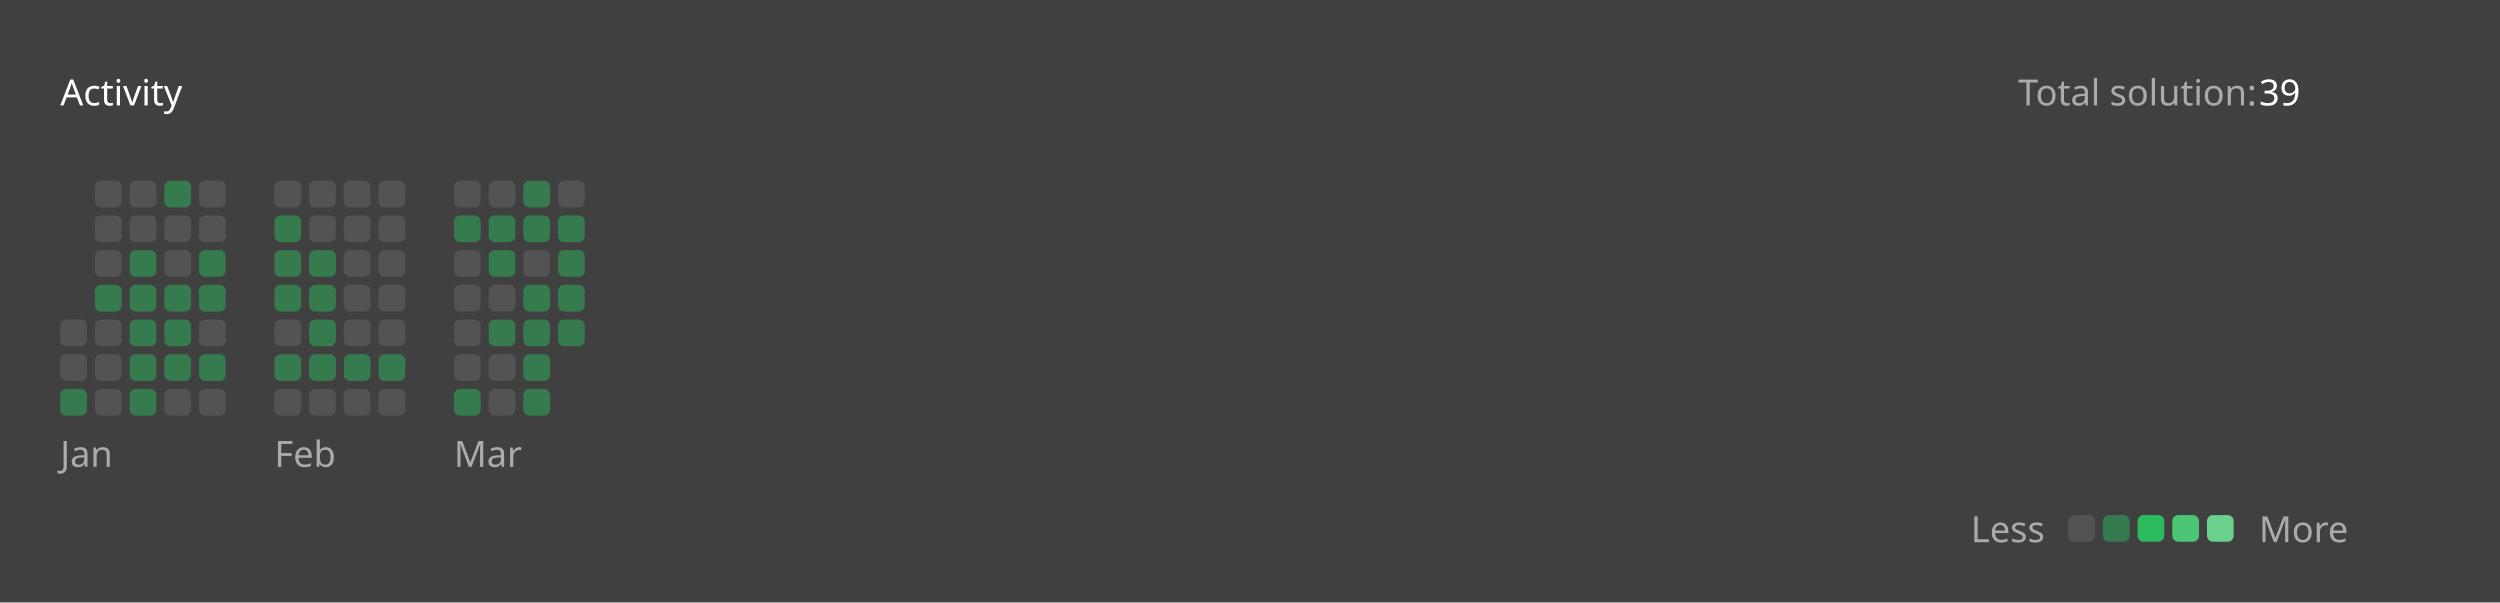
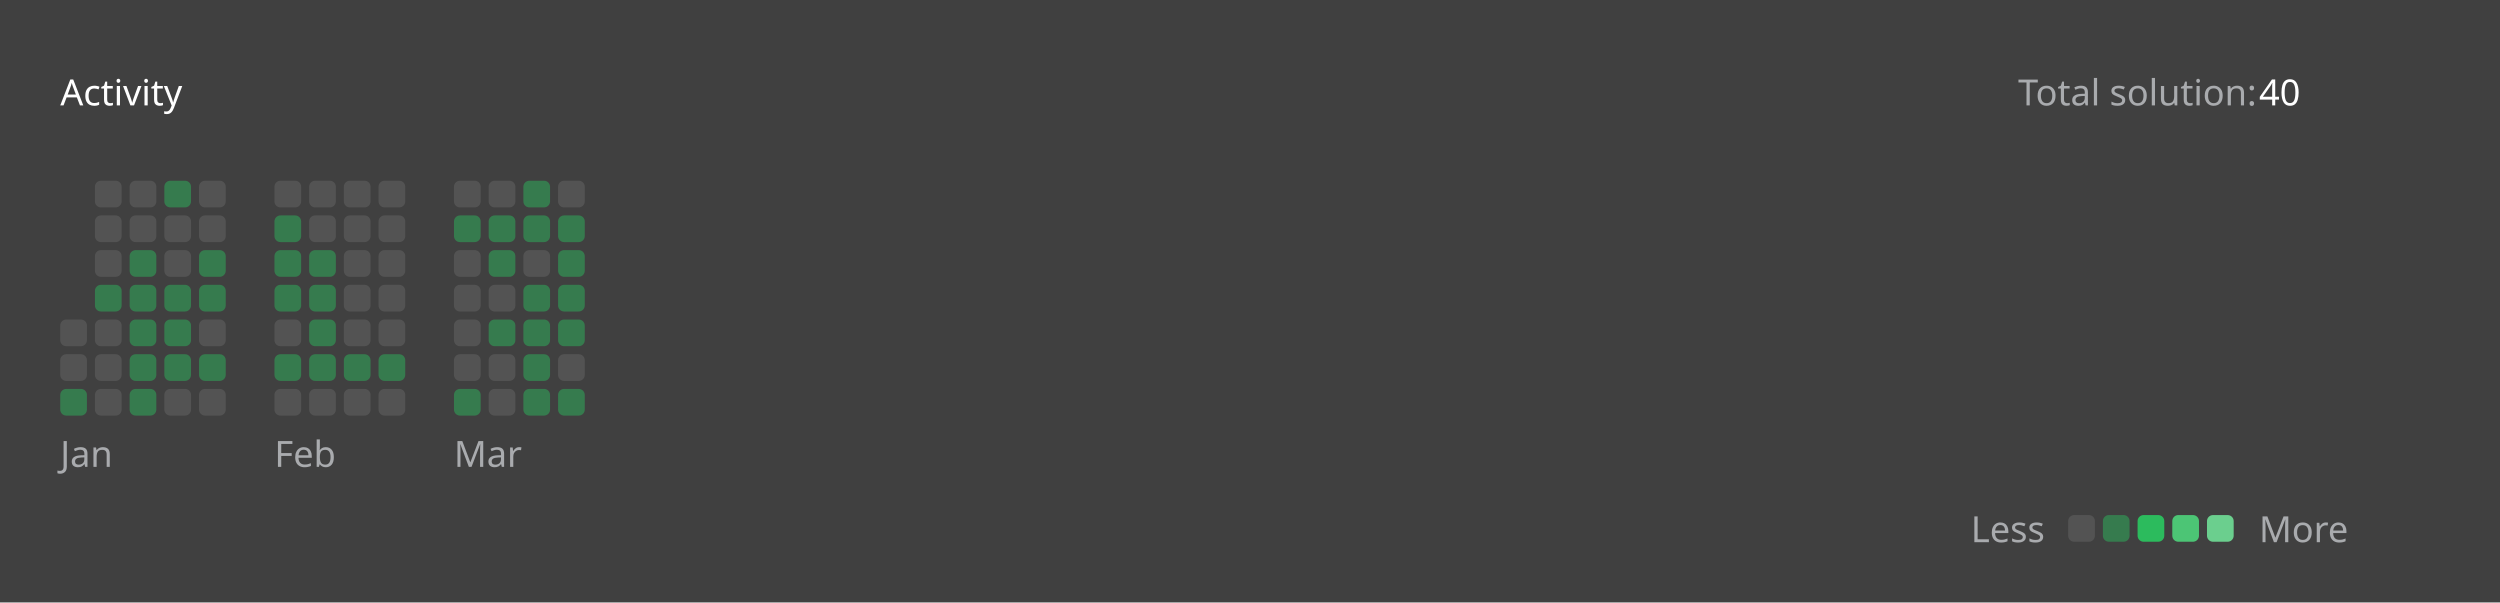
<svg xmlns="http://www.w3.org/2000/svg" version="1.1" height="200" width="830" viewBox="0 0 830 200">
  <style>*{font-family: "Segoe UI", Tahoma, Geneva, Verdana, sans-serif;}</style>
  <style>.title{font-weight: 500;font-size: 1rem;}</style>
  <style>.rotate-90{transform: rotate(-90deg);transform-origin: center;transform-box: fill-box;}</style>
  <style>.state{font-size: .75rem;}</style>
  <style>.light{color: #ffffff;fill: #ffffff;}</style>
  <style>.light-gray{color: #eff2f699;fill: #eff2f699;}</style>
  <style>.dark-gray{color: #ebebf54d;fill: #ebebf54d;}</style>
  <style>.gray{color: #747474;fill: #747474;}</style>
  <style>.orange{color: #ffa116;fill: #ffa116;}</style>
  <style>.background{color: #404040;fill: #404040;}</style>
  <style>.level-1-block{fill: #ffffff1a;}</style>
  <style>.level-2-block{fill: #2cb55d80;}</style>
  <style>.level-3-block{fill: #2cbb5dff;}</style>
  <style>.level-4-block{fill: #4cc575ff;}</style>
  <style>.level-5-block{fill: #6bcf8eff;}</style>
  <rect fill="#404040" x="0" y="0" width="830" height="200" rx="0.5rem" />
  <g text-anchor="start" text-decoration="1" class="title">
    <text x="20" y="35">
      <tspan class="light">Activity</tspan>
      <tspan class="orange" />
    </text>
  </g>
  <g class="state">
    <text x="670" y="35" class="light-gray"> Total solution: </text>
-     <text x="750" y="35" class="light"> 39 </text>
+     <text x="750" y="35" class="light"> 40 </text>
    <text x="678.88" y="180" class="light-gray" text-anchor="end">Less</text>
    <rect x="686.64" y="171" width="8.86" height="8.86" rx="2" ry="2" class="level-1-block" />
    <rect x="698.16" y="171" width="8.86" height="8.86" rx="2" ry="2" class="level-2-block" />
    <rect x="709.68" y="171" width="8.86" height="8.86" rx="2" ry="2" class="level-3-block" />
    <rect x="721.2" y="171" width="8.86" height="8.86" rx="2" ry="2" class="level-4-block" />
    <rect x="732.72" y="171" width="8.86" height="8.86" rx="2" ry="2" class="level-5-block" />
    <text x="750" y="180" class="light-gray">More</text>
  </g>
  <g x="20" y="60">
    <g x="20" y="60">
      <g x="20.0" y="60">
        <rect x="20.0" y="106.08" width="8.86" height="8.86" rx="2" ry="2" class="level-1-block" />
        <rect x="20.0" y="117.6" width="8.86" height="8.86" rx="2" ry="2" class="level-1-block" />
        <rect x="20.0" y="129.12" width="8.86" height="8.86" rx="2" ry="2" class="level-2-block" />
      </g>
      <g x="31.52" y="60">
        <rect x="31.52" y="60.0" width="8.86" height="8.86" rx="2" ry="2" class="level-1-block" />
        <rect x="31.52" y="71.52" width="8.86" height="8.86" rx="2" ry="2" class="level-1-block" />
        <rect x="31.52" y="83.04" width="8.86" height="8.86" rx="2" ry="2" class="level-1-block" />
        <rect x="31.52" y="94.56" width="8.86" height="8.86" rx="2" ry="2" class="level-2-block" />
        <rect x="31.52" y="106.08" width="8.86" height="8.86" rx="2" ry="2" class="level-1-block" />
        <rect x="31.52" y="117.6" width="8.86" height="8.86" rx="2" ry="2" class="level-1-block" />
        <rect x="31.52" y="129.12" width="8.86" height="8.86" rx="2" ry="2" class="level-1-block" />
      </g>
      <g x="43.04" y="60">
        <rect x="43.04" y="60.0" width="8.86" height="8.86" rx="2" ry="2" class="level-1-block" />
        <rect x="43.04" y="71.52" width="8.86" height="8.86" rx="2" ry="2" class="level-1-block" />
        <rect x="43.04" y="83.04" width="8.86" height="8.86" rx="2" ry="2" class="level-2-block" />
        <rect x="43.04" y="94.56" width="8.86" height="8.86" rx="2" ry="2" class="level-2-block" />
        <rect x="43.04" y="106.08" width="8.86" height="8.86" rx="2" ry="2" class="level-2-block" />
        <rect x="43.04" y="117.6" width="8.86" height="8.86" rx="2" ry="2" class="level-2-block" />
        <rect x="43.04" y="129.12" width="8.86" height="8.86" rx="2" ry="2" class="level-2-block" />
      </g>
      <g x="54.56" y="60">
        <rect x="54.56" y="60.0" width="8.86" height="8.86" rx="2" ry="2" class="level-2-block" />
        <rect x="54.56" y="71.52" width="8.86" height="8.86" rx="2" ry="2" class="level-1-block" />
        <rect x="54.56" y="83.04" width="8.86" height="8.86" rx="2" ry="2" class="level-1-block" />
        <rect x="54.56" y="94.56" width="8.86" height="8.86" rx="2" ry="2" class="level-2-block" />
        <rect x="54.56" y="106.08" width="8.86" height="8.86" rx="2" ry="2" class="level-2-block" />
        <rect x="54.56" y="117.6" width="8.86" height="8.86" rx="2" ry="2" class="level-2-block" />
        <rect x="54.56" y="129.12" width="8.86" height="8.86" rx="2" ry="2" class="level-1-block" />
      </g>
      <g x="66.08" y="60">
        <rect x="66.08" y="60.0" width="8.86" height="8.86" rx="2" ry="2" class="level-1-block" />
        <rect x="66.08" y="71.52" width="8.86" height="8.86" rx="2" ry="2" class="level-1-block" />
        <rect x="66.08" y="83.04" width="8.86" height="8.86" rx="2" ry="2" class="level-2-block" />
        <rect x="66.08" y="94.56" width="8.86" height="8.86" rx="2" ry="2" class="level-2-block" />
        <rect x="66.08" y="106.08" width="8.86" height="8.86" rx="2" ry="2" class="level-1-block" />
        <rect x="66.08" y="117.6" width="8.86" height="8.86" rx="2" ry="2" class="level-2-block" />
        <rect x="66.08" y="129.12" width="8.86" height="8.86" rx="2" ry="2" class="level-1-block" />
      </g>
      <text x="20.0" y="155" class="light-gray state">Jan</text>
    </g>
  </g>
  <g x="91.12" y="60">
    <g x="91.12" y="60">
      <g x="91.12" y="60">
        <rect x="91.12" y="60.0" width="8.86" height="8.86" rx="2" ry="2" class="level-1-block" />
        <rect x="91.12" y="71.52" width="8.86" height="8.86" rx="2" ry="2" class="level-2-block" />
        <rect x="91.12" y="83.04" width="8.86" height="8.86" rx="2" ry="2" class="level-2-block" />
        <rect x="91.12" y="94.56" width="8.86" height="8.86" rx="2" ry="2" class="level-2-block" />
        <rect x="91.12" y="106.08" width="8.86" height="8.86" rx="2" ry="2" class="level-1-block" />
        <rect x="91.12" y="117.6" width="8.86" height="8.86" rx="2" ry="2" class="level-2-block" />
        <rect x="91.12" y="129.12" width="8.86" height="8.86" rx="2" ry="2" class="level-1-block" />
      </g>
      <g x="102.64" y="60">
        <rect x="102.64" y="60.0" width="8.86" height="8.86" rx="2" ry="2" class="level-1-block" />
        <rect x="102.64" y="71.52" width="8.86" height="8.86" rx="2" ry="2" class="level-1-block" />
        <rect x="102.64" y="83.04" width="8.86" height="8.86" rx="2" ry="2" class="level-2-block" />
        <rect x="102.64" y="94.56" width="8.86" height="8.86" rx="2" ry="2" class="level-2-block" />
        <rect x="102.64" y="106.08" width="8.86" height="8.86" rx="2" ry="2" class="level-2-block" />
        <rect x="102.64" y="117.6" width="8.86" height="8.86" rx="2" ry="2" class="level-2-block" />
        <rect x="102.64" y="129.12" width="8.86" height="8.86" rx="2" ry="2" class="level-1-block" />
      </g>
      <g x="114.16" y="60">
        <rect x="114.16" y="60.0" width="8.86" height="8.86" rx="2" ry="2" class="level-1-block" />
        <rect x="114.16" y="71.52" width="8.86" height="8.86" rx="2" ry="2" class="level-1-block" />
        <rect x="114.16" y="83.04" width="8.86" height="8.86" rx="2" ry="2" class="level-1-block" />
        <rect x="114.16" y="94.56" width="8.86" height="8.86" rx="2" ry="2" class="level-1-block" />
        <rect x="114.16" y="106.08" width="8.86" height="8.86" rx="2" ry="2" class="level-1-block" />
        <rect x="114.16" y="117.6" width="8.86" height="8.86" rx="2" ry="2" class="level-2-block" />
        <rect x="114.16" y="129.12" width="8.86" height="8.86" rx="2" ry="2" class="level-1-block" />
      </g>
      <g x="125.68" y="60">
        <rect x="125.68" y="60.0" width="8.86" height="8.86" rx="2" ry="2" class="level-1-block" />
        <rect x="125.68" y="71.52" width="8.86" height="8.86" rx="2" ry="2" class="level-1-block" />
        <rect x="125.68" y="83.04" width="8.86" height="8.86" rx="2" ry="2" class="level-1-block" />
        <rect x="125.68" y="94.56" width="8.86" height="8.86" rx="2" ry="2" class="level-1-block" />
        <rect x="125.68" y="106.08" width="8.86" height="8.86" rx="2" ry="2" class="level-1-block" />
        <rect x="125.68" y="117.6" width="8.86" height="8.86" rx="2" ry="2" class="level-2-block" />
        <rect x="125.68" y="129.12" width="8.86" height="8.86" rx="2" ry="2" class="level-1-block" />
      </g>
      <text x="91.12" y="155" class="light-gray state">Feb</text>
    </g>
  </g>
  <g x="150.72" y="60">
    <g x="150.72" y="60">
      <g x="150.72" y="60">
        <rect x="150.72" y="60.0" width="8.86" height="8.86" rx="2" ry="2" class="level-1-block" />
        <rect x="150.72" y="71.52" width="8.86" height="8.86" rx="2" ry="2" class="level-2-block" />
        <rect x="150.72" y="83.04" width="8.86" height="8.86" rx="2" ry="2" class="level-1-block" />
        <rect x="150.72" y="94.56" width="8.86" height="8.86" rx="2" ry="2" class="level-1-block" />
        <rect x="150.72" y="106.08" width="8.86" height="8.86" rx="2" ry="2" class="level-1-block" />
        <rect x="150.72" y="117.6" width="8.86" height="8.86" rx="2" ry="2" class="level-1-block" />
        <rect x="150.72" y="129.12" width="8.86" height="8.86" rx="2" ry="2" class="level-2-block" />
      </g>
      <g x="162.24" y="60">
        <rect x="162.24" y="60.0" width="8.86" height="8.86" rx="2" ry="2" class="level-1-block" />
        <rect x="162.24" y="71.52" width="8.86" height="8.86" rx="2" ry="2" class="level-2-block" />
        <rect x="162.24" y="83.04" width="8.86" height="8.86" rx="2" ry="2" class="level-2-block" />
        <rect x="162.24" y="94.56" width="8.86" height="8.86" rx="2" ry="2" class="level-1-block" />
        <rect x="162.24" y="106.08" width="8.86" height="8.86" rx="2" ry="2" class="level-2-block" />
        <rect x="162.24" y="117.6" width="8.86" height="8.86" rx="2" ry="2" class="level-1-block" />
        <rect x="162.24" y="129.12" width="8.86" height="8.86" rx="2" ry="2" class="level-1-block" />
      </g>
      <g x="173.76" y="60">
        <rect x="173.76" y="60.0" width="8.86" height="8.86" rx="2" ry="2" class="level-2-block" />
        <rect x="173.76" y="71.52" width="8.86" height="8.86" rx="2" ry="2" class="level-2-block" />
        <rect x="173.76" y="83.04" width="8.86" height="8.86" rx="2" ry="2" class="level-1-block" />
        <rect x="173.76" y="94.56" width="8.86" height="8.86" rx="2" ry="2" class="level-2-block" />
        <rect x="173.76" y="106.08" width="8.86" height="8.86" rx="2" ry="2" class="level-2-block" />
        <rect x="173.76" y="117.6" width="8.86" height="8.86" rx="2" ry="2" class="level-2-block" />
        <rect x="173.76" y="129.12" width="8.86" height="8.86" rx="2" ry="2" class="level-2-block" />
      </g>
      <g x="185.28" y="60">
        <rect x="185.28" y="60.0" width="8.86" height="8.86" rx="2" ry="2" class="level-1-block" />
        <rect x="185.28" y="71.52" width="8.86" height="8.86" rx="2" ry="2" class="level-2-block" />
        <rect x="185.28" y="83.04" width="8.86" height="8.86" rx="2" ry="2" class="level-2-block" />
        <rect x="185.28" y="94.56" width="8.86" height="8.86" rx="2" ry="2" class="level-2-block" />
        <rect x="185.28" y="106.08" width="8.86" height="8.86" rx="2" ry="2" class="level-2-block" />
+         <rect x="185.28" y="117.6" width="8.86" height="8.86" rx="2" ry="2" class="level-1-block" />
+         <rect x="185.28" y="129.12" width="8.86" height="8.86" rx="2" ry="2" class="level-2-block" />
      </g>
      <text x="150.72" y="155" class="light-gray state">Mar</text>
    </g>
  </g>
</svg>
